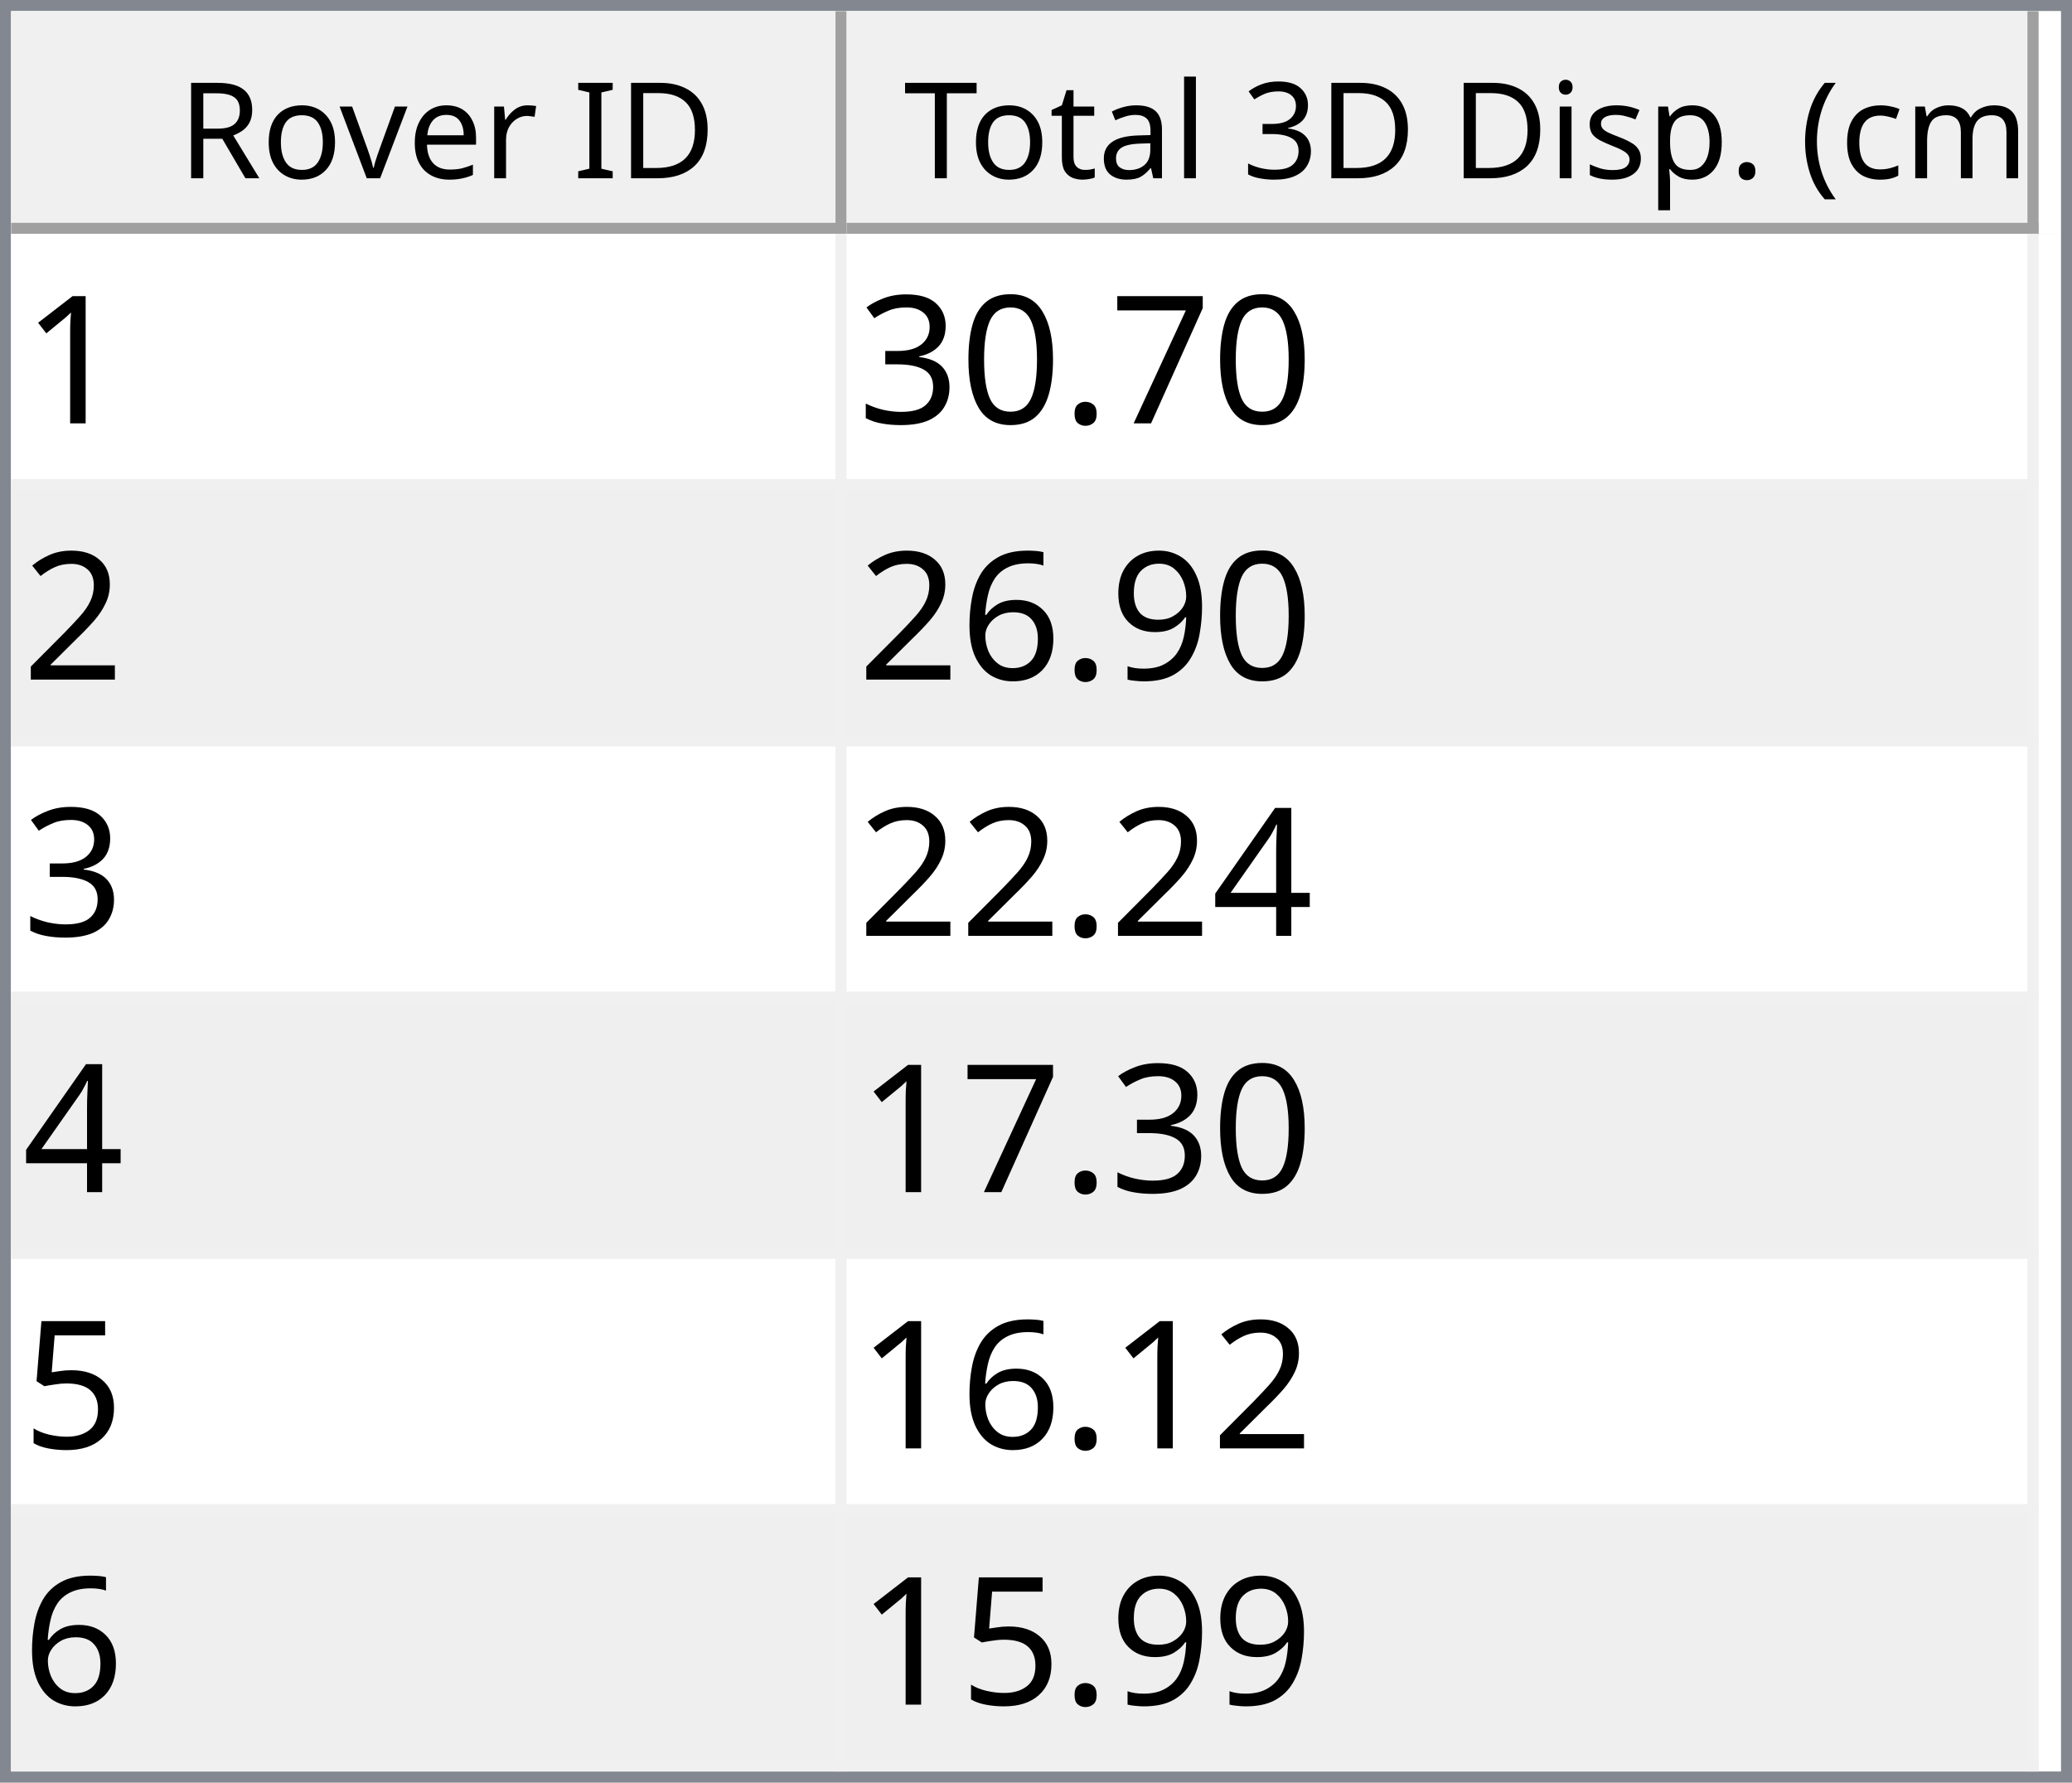
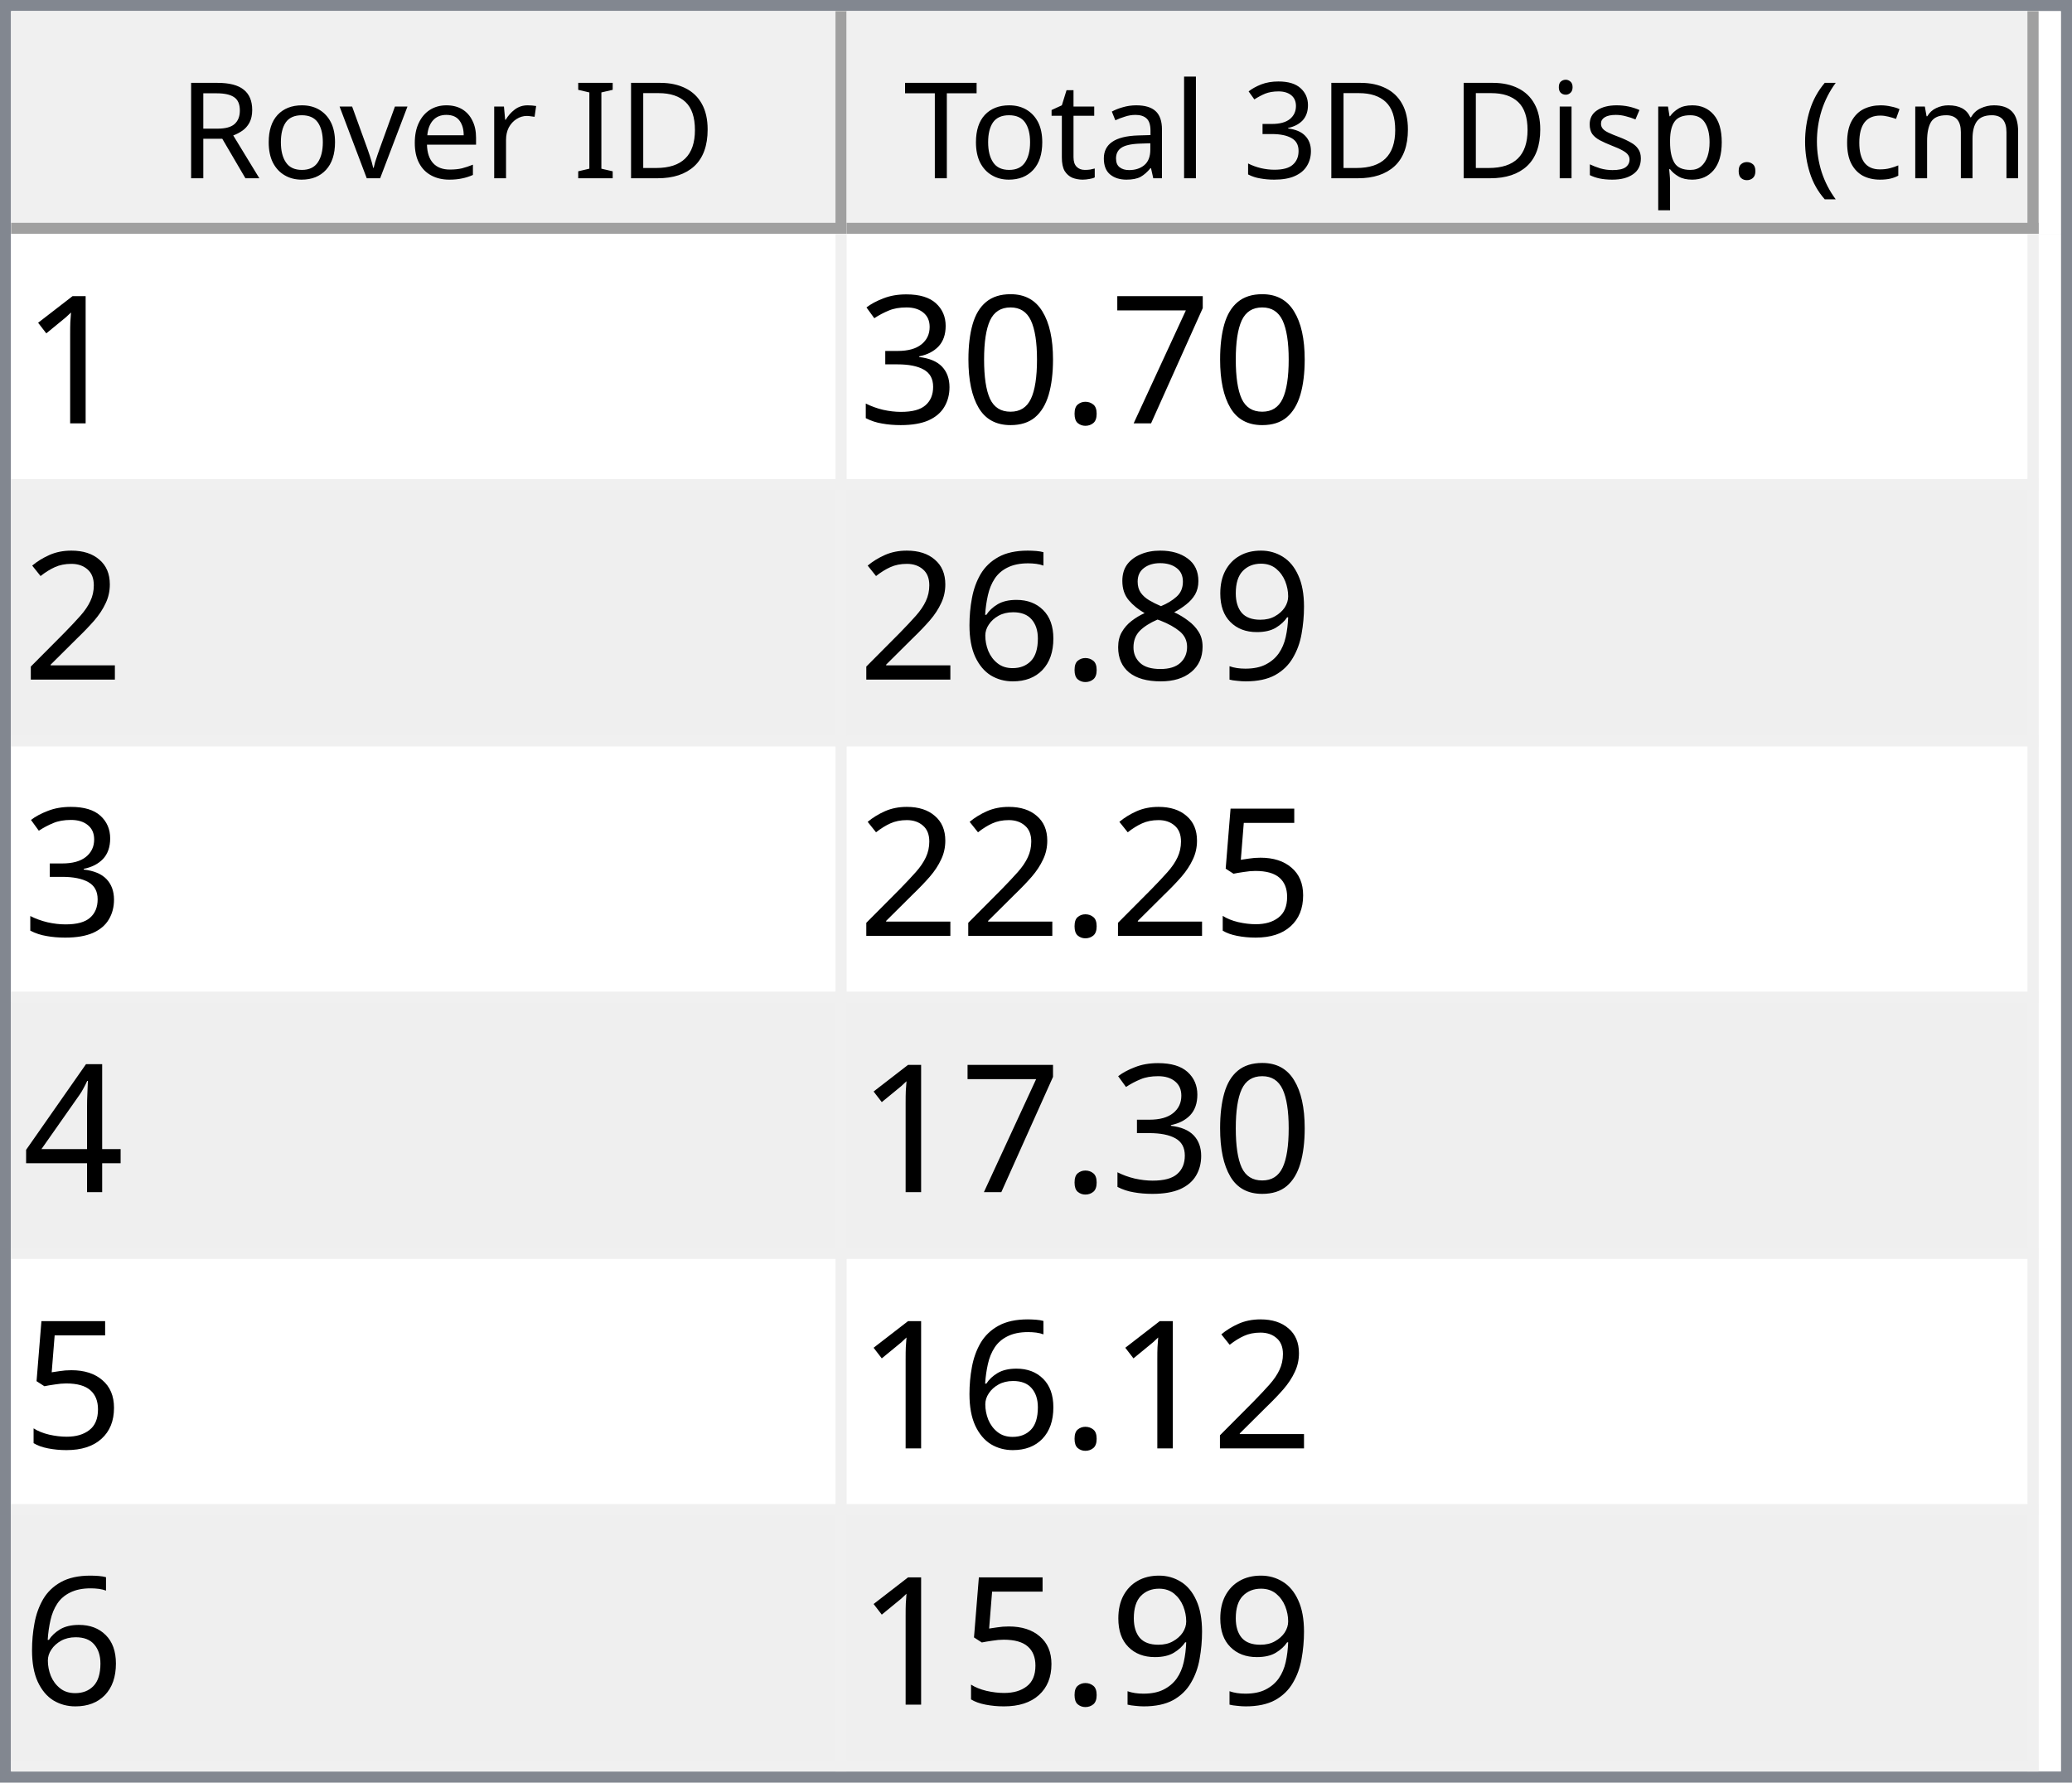
<svg xmlns="http://www.w3.org/2000/svg" style="fill-opacity:1; color-rendering:auto; color-interpolation:auto; text-rendering:auto; stroke:black; stroke-linecap:square; stroke-miterlimit:10; shape-rendering:auto; stroke-opacity:1; fill:black; stroke-dasharray:none; font-weight:normal; stroke-width:1; font-family:'Dialog'; font-style:normal; stroke-linejoin:miter; font-size:12px; stroke-dashoffset:0; image-rendering:auto;" width="186" height="160">
  <defs id="genericDefs" />
  <g>
    <defs id="defs1">
      <clipPath clipPathUnits="userSpaceOnUse" id="clipPath1">
        <path d="M0 0 L186 0 L186 160 L0 160 L0 0 Z" />
      </clipPath>
      <clipPath clipPathUnits="userSpaceOnUse" id="clipPath2">
        <path d="M0 0 L0 160 L186 160 L186 0 Z" />
      </clipPath>
      <clipPath clipPathUnits="userSpaceOnUse" id="clipPath3">
        <path d="M0 0 L0 20 L184 20 L184 0 Z" />
      </clipPath>
      <clipPath clipPathUnits="userSpaceOnUse" id="clipPath4">
        <path d="M0 0 L0 20 L75 20 L75 0 Z" />
      </clipPath>
      <clipPath clipPathUnits="userSpaceOnUse" id="clipPath5">
        <path d="M1 1 L1 19 L74 19 L74 1 Z" />
      </clipPath>
      <clipPath clipPathUnits="userSpaceOnUse" id="clipPath6">
        <path d="M0 0 L0 18 L73 18 L73 0 Z" />
      </clipPath>
      <clipPath clipPathUnits="userSpaceOnUse" id="clipPath7">
        <path d="M-0.5 -0.5 L-0.5 19.5 L74.5 19.5 L74.5 -0.5 Z" />
      </clipPath>
      <clipPath clipPathUnits="userSpaceOnUse" id="clipPath8">
        <path d="M0 0 L0 20 L107 20 L107 0 Z" />
      </clipPath>
      <clipPath clipPathUnits="userSpaceOnUse" id="clipPath9">
        <path d="M1 1 L1 19 L106 19 L106 1 Z" />
      </clipPath>
      <clipPath clipPathUnits="userSpaceOnUse" id="clipPath10">
        <path d="M0 0 L0 18 L105 18 L105 0 Z" />
      </clipPath>
      <clipPath clipPathUnits="userSpaceOnUse" id="clipPath11">
        <path d="M-0.5 -0.5 L-0.5 19.5 L106.5 19.5 L106.5 -0.5 Z" />
      </clipPath>
      <clipPath clipPathUnits="userSpaceOnUse" id="clipPath12">
        <path d="M0 0 L0 138 L184 138 L184 0 Z" />
      </clipPath>
      <clipPath clipPathUnits="userSpaceOnUse" id="clipPath13">
        <path d="M0 0 L0 138 L182 138 L182 0 Z" />
      </clipPath>
      <clipPath clipPathUnits="userSpaceOnUse" id="clipPath14">
        <path d="M-0.5 -0.5 L-0.5 137.5 L181.5 137.5 L181.5 -0.5 Z" />
      </clipPath>
      <clipPath clipPathUnits="userSpaceOnUse" id="clipPath15">
        <path d="M0 0 L0 22 L74 22 L74 0 Z" />
      </clipPath>
      <clipPath clipPathUnits="userSpaceOnUse" id="clipPath16">
        <path d="M0 0 L0 22 L106 22 L106 0 Z" />
      </clipPath>
      <font horiz-adv-x="64.551" id="font1">
        <font-face ascent="107.91" descent="25.098" units-per-em="100" style="font-style:normal; font-family:Segoe UI; font-weight:normal;" />
        <missing-glyph horiz-adv-x="64.551" d="M8.109 0 L8.109 68.266 L56.453 68.266 L56.453 0 L8.109 0 ZM15.328 7.234 L49.219 7.234 L49.219 61.031 L15.328 61.031 L15.328 7.234 Z" />
        <glyph unicode="D" horiz-adv-x="70.117" d="M9.188 0 L9.188 70.016 L28.516 70.016 Q65.531 70.016 65.531 35.891 Q65.531 19.672 55.25 9.836 Q44.969 0 27.734 0 L9.188 0 ZM17.391 62.594 L17.391 7.422 L27.828 7.422 Q41.609 7.422 49.273 14.797 Q56.938 22.172 56.938 35.688 Q56.938 62.594 28.328 62.594 L17.391 62.594 Z" />
        <glyph unicode="I" horiz-adv-x="26.611" d="M17.391 0 L9.188 0 L9.188 70.016 L17.391 70.016 L17.391 0 Z" />
        <glyph unicode=" " horiz-adv-x="27.393" d="" />
        <glyph unicode="r" horiz-adv-x="34.766" d="M34.188 41.891 Q32.078 43.5 28.125 43.5 Q23 43.5 19.555 38.672 Q16.109 33.844 16.109 25.484 L16.109 0 L8.109 0 L8.109 50 L16.109 50 L16.109 39.703 L16.312 39.703 Q18.016 44.969 21.531 47.922 Q25.047 50.875 29.391 50.875 Q32.516 50.875 34.188 50.203 L34.188 41.891 Z" />
        <glyph unicode="e" horiz-adv-x="52.295" d="M48.297 23 L12.984 23 Q13.188 14.656 17.484 10.109 Q21.781 5.562 29.297 5.562 Q37.75 5.562 44.828 11.141 L44.828 3.609 Q38.234 -1.172 27.391 -1.172 Q16.797 -1.172 10.742 5.641 Q4.688 12.453 4.688 24.812 Q4.688 36.469 11.305 43.82 Q17.922 51.172 27.734 51.172 Q37.547 51.172 42.922 44.828 Q48.297 38.484 48.297 27.203 L48.297 23 ZM40.094 29.781 Q40.047 36.719 36.75 40.578 Q33.453 44.438 27.594 44.438 Q21.922 44.438 17.969 40.383 Q14.016 36.328 13.094 29.781 L40.094 29.781 Z" />
        <glyph unicode="v" horiz-adv-x="47.9" d="M47.406 50 L27.484 0 L19.625 0 L0.688 50 L9.469 50 L22.172 13.672 Q23.578 9.672 23.922 6.688 L24.125 6.688 Q24.609 10.453 25.688 13.484 L38.969 50 L47.406 50 Z" />
        <glyph unicode="o" horiz-adv-x="58.594" d="M29 -1.172 Q17.922 -1.172 11.305 5.836 Q4.688 12.844 4.688 24.422 Q4.688 37.016 11.57 44.094 Q18.453 51.172 30.172 51.172 Q41.359 51.172 47.633 44.289 Q53.906 37.406 53.906 25.203 Q53.906 13.234 47.141 6.031 Q40.375 -1.172 29 -1.172 ZM29.594 44.438 Q21.875 44.438 17.383 39.188 Q12.891 33.938 12.891 24.703 Q12.891 15.828 17.43 10.695 Q21.969 5.562 29.594 5.562 Q37.359 5.562 41.531 10.594 Q45.703 15.625 45.703 24.906 Q45.703 34.281 41.531 39.359 Q37.359 44.438 29.594 44.438 Z" />
        <glyph unicode="R" horiz-adv-x="59.814" d="M59.375 0 L49.609 0 L37.891 19.625 Q36.281 22.359 34.766 24.289 Q33.25 26.219 31.664 27.438 Q30.078 28.656 28.25 29.219 Q26.422 29.781 24.125 29.781 L17.391 29.781 L17.391 0 L9.188 0 L9.188 70.016 L30.078 70.016 Q34.672 70.016 38.555 68.867 Q42.438 67.719 45.289 65.375 Q48.141 63.031 49.758 59.547 Q51.375 56.062 51.375 51.375 Q51.375 47.703 50.273 44.656 Q49.172 41.609 47.148 39.211 Q45.125 36.812 42.266 35.133 Q39.406 33.453 35.844 32.516 L35.844 32.328 Q37.594 31.547 38.891 30.547 Q40.188 29.547 41.359 28.18 Q42.531 26.812 43.68 25.078 Q44.828 23.344 46.234 21.047 L59.375 0 ZM17.391 62.594 L17.391 37.203 L28.516 37.203 Q31.594 37.203 34.203 38.133 Q36.812 39.062 38.719 40.797 Q40.625 42.531 41.703 45.047 Q42.781 47.562 42.781 50.688 Q42.781 56.297 39.141 59.445 Q35.5 62.594 28.609 62.594 L17.391 62.594 Z" />
        <glyph unicode=")" horiz-adv-x="30.176" d="M8.297 -15.922 L1.172 -15.922 Q16.406 2.344 16.406 26.812 Q16.406 51.469 1.078 70.016 L8.297 70.016 Q23.531 52.156 23.531 26.703 Q23.531 1.375 8.297 -15.922 Z" />
        <glyph unicode="m" horiz-adv-x="86.133" d="M79.109 0 L71.094 0 L71.094 28.719 Q71.094 37.016 68.531 40.727 Q65.969 44.438 59.906 44.438 Q54.781 44.438 51.195 39.75 Q47.609 35.062 47.609 28.516 L47.609 0 L39.594 0 L39.594 29.688 Q39.594 44.438 28.219 44.438 Q22.953 44.438 19.531 40.016 Q16.109 35.594 16.109 28.516 L16.109 0 L8.109 0 L8.109 50 L16.109 50 L16.109 42.094 L16.312 42.094 Q21.625 51.172 31.844 51.172 Q36.969 51.172 40.773 48.312 Q44.578 45.453 46 40.828 Q51.562 51.172 62.594 51.172 Q79.109 51.172 79.109 30.812 L79.109 0 Z" />
        <glyph unicode="c" horiz-adv-x="46.191" d="M42.188 2.297 Q36.422 -1.172 28.516 -1.172 Q17.828 -1.172 11.258 5.789 Q4.688 12.75 4.688 23.828 Q4.688 36.188 11.766 43.68 Q18.844 51.172 30.672 51.172 Q37.25 51.172 42.281 48.734 L42.281 40.531 Q36.719 44.438 30.375 44.438 Q22.703 44.438 17.797 38.945 Q12.891 33.453 12.891 24.516 Q12.891 15.719 17.508 10.641 Q22.125 5.562 29.891 5.562 Q36.422 5.562 42.188 9.906 L42.188 2.297 Z" />
        <glyph unicode="(" horiz-adv-x="30.176" d="M29.109 -15.922 L21.969 -15.922 Q6.844 1.375 6.844 26.703 Q6.844 52.156 21.969 70.016 L29.203 70.016 Q13.875 51.469 13.875 26.812 Q13.875 2.344 29.109 -15.922 Z" />
        <glyph unicode="." horiz-adv-x="21.68" d="M10.891 -1.078 Q8.641 -1.078 7.055 0.539 Q5.469 2.156 5.469 4.391 Q5.469 6.641 7.055 8.273 Q8.641 9.906 10.891 9.906 Q13.188 9.906 14.797 8.273 Q16.406 6.641 16.406 4.391 Q16.406 2.156 14.797 0.539 Q13.188 -1.078 10.891 -1.078 Z" />
        <glyph unicode="p" horiz-adv-x="58.789" d="M16.312 7.234 L16.109 7.234 L16.109 -23 L8.109 -23 L8.109 50 L16.109 50 L16.109 41.219 L16.312 41.219 Q22.219 51.172 33.594 51.172 Q43.266 51.172 48.688 44.461 Q54.109 37.75 54.109 26.469 Q54.109 13.922 48 6.375 Q41.891 -1.172 31.297 -1.172 Q21.578 -1.172 16.312 7.234 ZM16.109 27.391 L16.109 20.406 Q16.109 14.203 20.141 9.883 Q24.172 5.562 30.375 5.562 Q37.641 5.562 41.773 11.133 Q45.906 16.703 45.906 26.609 Q45.906 34.969 42.047 39.703 Q38.188 44.438 31.594 44.438 Q24.609 44.438 20.359 39.578 Q16.109 34.719 16.109 27.391 Z" />
        <glyph unicode="s" horiz-adv-x="42.432" d="M5.078 1.812 L5.078 10.406 Q11.625 5.562 19.484 5.562 Q30.031 5.562 30.031 12.594 Q30.031 14.594 29.125 15.992 Q28.219 17.391 26.68 18.461 Q25.141 19.531 23.07 20.383 Q21 21.234 18.609 22.172 Q15.281 23.484 12.766 24.828 Q10.25 26.172 8.57 27.859 Q6.891 29.547 6.031 31.695 Q5.172 33.844 5.172 36.719 Q5.172 40.234 6.789 42.945 Q8.406 45.656 11.086 47.484 Q13.766 49.312 17.211 50.242 Q20.656 51.172 24.312 51.172 Q30.812 51.172 35.938 48.922 L35.938 40.828 Q30.422 44.438 23.25 44.438 Q21 44.438 19.195 43.922 Q17.391 43.406 16.094 42.477 Q14.797 41.547 14.086 40.258 Q13.375 38.969 13.375 37.406 Q13.375 35.453 14.086 34.133 Q14.797 32.812 16.164 31.789 Q17.531 30.766 19.484 29.938 Q21.438 29.109 23.922 28.125 Q27.25 26.859 29.883 25.516 Q32.516 24.172 34.375 22.484 Q36.234 20.797 37.234 18.602 Q38.234 16.406 38.234 13.375 Q38.234 9.672 36.602 6.938 Q34.969 4.203 32.234 2.398 Q29.5 0.594 25.93 -0.289 Q22.359 -1.172 18.453 -1.172 Q10.75 -1.172 5.078 1.812 Z" />
        <glyph unicode="i" horiz-adv-x="24.219" d="M12.203 62.703 Q10.062 62.703 8.547 64.164 Q7.031 65.625 7.031 67.875 Q7.031 70.125 8.547 71.609 Q10.062 73.094 12.203 73.094 Q14.406 73.094 15.945 71.609 Q17.484 70.125 17.484 67.875 Q17.484 65.719 15.945 64.211 Q14.406 62.703 12.203 62.703 ZM16.109 0 L8.109 0 L8.109 50 L16.109 50 L16.109 0 Z" />
        <glyph unicode="3" horiz-adv-x="53.906" d="M46.531 19.828 Q46.531 15.094 44.75 11.211 Q42.969 7.328 39.719 4.57 Q36.469 1.812 31.93 0.297 Q27.391 -1.219 21.922 -1.219 Q11.922 -1.219 6 2.594 L6 11.188 Q13.094 5.609 22.219 5.609 Q25.875 5.609 28.828 6.539 Q31.781 7.469 33.906 9.227 Q36.031 10.984 37.18 13.477 Q38.328 15.969 38.328 19.094 Q38.328 32.812 18.797 32.812 L12.984 32.812 L12.984 39.594 L18.5 39.594 Q35.797 39.594 35.797 52.484 Q35.797 64.406 22.609 64.406 Q15.188 64.406 8.688 59.422 L8.688 67.188 Q15.375 71.188 24.609 71.188 Q29 71.188 32.57 69.969 Q36.141 68.75 38.68 66.555 Q41.219 64.359 42.609 61.281 Q44 58.203 44 54.5 Q44 40.672 30.031 36.719 L30.031 36.531 Q33.594 36.141 36.625 34.797 Q39.656 33.453 41.852 31.305 Q44.047 29.156 45.289 26.25 Q46.531 23.344 46.531 19.828 Z" />
        <glyph unicode="l" horiz-adv-x="24.219" d="M16.109 0 L8.109 0 L8.109 74.031 L16.109 74.031 L16.109 0 Z" />
        <glyph unicode="a" horiz-adv-x="50.879" d="M43.891 0 L35.891 0 L35.891 7.812 L35.688 7.812 Q30.469 -1.172 20.312 -1.172 Q12.844 -1.172 8.617 2.781 Q4.391 6.734 4.391 13.281 Q4.391 27.297 20.906 29.594 L35.891 31.688 Q35.891 44.438 25.594 44.438 Q16.547 44.438 9.281 38.281 L9.281 46.484 Q16.656 51.172 26.266 51.172 Q43.891 51.172 43.891 32.516 L43.891 0 ZM35.891 25.297 L23.828 23.641 Q18.266 22.859 15.43 20.875 Q12.594 18.891 12.594 13.875 Q12.594 10.203 15.211 7.883 Q17.828 5.562 22.172 5.562 Q28.125 5.562 32.008 9.742 Q35.891 13.922 35.891 20.312 L35.891 25.297 Z" />
        <glyph unicode="t" horiz-adv-x="33.887" d="M31.297 0.484 Q28.469 -1.078 23.828 -1.078 Q10.688 -1.078 10.688 13.578 L10.688 43.172 L2.094 43.172 L2.094 50 L10.688 50 L10.688 62.203 L18.703 64.797 L18.703 50 L31.297 50 L31.297 43.172 L18.703 43.172 L18.703 14.984 Q18.703 9.969 20.414 7.82 Q22.125 5.672 26.078 5.672 Q29.109 5.672 31.297 7.328 L31.297 0.484 Z" />
        <glyph unicode="T" horiz-adv-x="52.393" d="M50.594 62.594 L30.375 62.594 L30.375 0 L22.172 0 L22.172 62.594 L2 62.594 L2 70.016 L50.594 70.016 L50.594 62.594 Z" />
      </font>
      <font horiz-adv-x="75.0" id="font2">
        <font-face ascent="100.537" descent="21.973" units-per-em="100" style="font-style:normal; font-family:sans-serif; font-weight:normal;" />
        <missing-glyph horiz-adv-x="75.0" d="M12.5 0 L12.5 62.5 L62.5 62.5 L62.5 0 L12.5 0 ZM14.062 1.562 L60.938 1.562 L60.938 60.938 L14.062 60.938 L14.062 1.562 Z" />
        <glyph unicode="1" horiz-adv-x="55.615" d="M37.25 0 L28.469 0 L28.469 56 Q25.297 52.984 20.141 49.953 Q14.984 46.922 10.891 45.406 L10.891 53.906 Q18.266 57.375 23.781 62.305 Q29.297 67.234 31.594 71.875 L37.25 71.875 L37.25 0 Z" />
        <glyph unicode="7" horiz-adv-x="55.615" d="M4.734 62.203 L4.734 70.656 L51.078 70.656 L51.078 63.812 Q44.234 56.547 37.523 44.484 Q30.812 32.422 27.156 19.672 Q24.516 10.688 23.781 0 L14.75 0 Q14.891 8.453 18.062 20.414 Q21.234 32.375 27.172 43.484 Q33.109 54.594 39.797 62.203 L4.734 62.203 Z" />
        <glyph unicode="." horiz-adv-x="27.783" d="M9.078 0 L9.078 10.016 L19.094 10.016 L19.094 0 L9.078 0 Z" />
        <glyph unicode="0" horiz-adv-x="55.615" d="M4.156 35.297 Q4.156 48 6.766 55.742 Q9.375 63.484 14.523 67.68 Q19.672 71.875 27.484 71.875 Q33.25 71.875 37.594 69.555 Q41.938 67.234 44.773 62.867 Q47.609 58.5 49.219 52.227 Q50.828 45.953 50.828 35.297 Q50.828 22.703 48.242 14.969 Q45.656 7.234 40.508 3.008 Q35.359 -1.219 27.484 -1.219 Q17.141 -1.219 11.234 6.203 Q4.156 15.141 4.156 35.297 ZM13.188 35.297 Q13.188 17.672 17.312 11.836 Q21.438 6 27.484 6 Q33.547 6 37.672 11.859 Q41.797 17.719 41.797 35.297 Q41.797 52.984 37.672 58.789 Q33.547 64.594 27.391 64.594 Q21.344 64.594 17.719 59.469 Q13.188 52.938 13.188 35.297 Z" />
        <glyph unicode="3" horiz-adv-x="55.615" d="M4.203 18.891 L12.984 20.062 Q14.5 12.594 18.141 9.297 Q21.781 6 27 6 Q33.203 6 37.477 10.297 Q41.75 14.594 41.75 20.953 Q41.75 27 37.797 30.93 Q33.844 34.859 27.734 34.859 Q25.25 34.859 21.531 33.891 L22.516 41.609 Q23.391 41.5 23.922 41.5 Q29.547 41.5 34.039 44.43 Q38.531 47.359 38.531 53.469 Q38.531 58.297 35.258 61.477 Q31.984 64.656 26.812 64.656 Q21.688 64.656 18.266 61.43 Q14.844 58.203 13.875 51.766 L5.078 53.328 Q6.688 62.156 12.398 67.016 Q18.109 71.875 26.609 71.875 Q32.469 71.875 37.398 69.359 Q42.328 66.844 44.945 62.5 Q47.562 58.156 47.562 53.266 Q47.562 48.641 45.07 44.828 Q42.578 41.016 37.703 38.766 Q44.047 37.312 47.562 32.695 Q51.078 28.078 51.078 21.141 Q51.078 11.766 44.242 5.25 Q37.406 -1.266 26.953 -1.266 Q17.531 -1.266 11.305 4.352 Q5.078 9.969 4.203 18.891 Z" />
        <glyph unicode="2" horiz-adv-x="55.615" d="M50.344 8.453 L50.344 0 L3.031 0 Q2.938 3.172 4.047 6.109 Q5.859 10.938 9.836 15.625 Q13.812 20.312 21.344 26.469 Q33.016 36.031 37.117 41.625 Q41.219 47.219 41.219 52.203 Q41.219 57.422 37.477 61.008 Q33.734 64.594 27.734 64.594 Q21.391 64.594 17.578 60.789 Q13.766 56.984 13.719 50.25 L4.688 51.172 Q5.609 61.281 11.664 66.578 Q17.719 71.875 27.938 71.875 Q38.234 71.875 44.242 66.164 Q50.25 60.453 50.25 52 Q50.25 47.703 48.492 43.555 Q46.734 39.406 42.656 34.812 Q38.578 30.219 29.109 22.219 Q21.188 15.578 18.945 13.211 Q16.703 10.844 15.234 8.453 L50.344 8.453 Z" />
        <glyph unicode="9" horiz-adv-x="55.615" d="M5.469 16.547 L13.922 17.328 Q14.984 11.375 18.016 8.688 Q21.047 6 25.781 6 Q29.828 6 32.883 7.859 Q35.938 9.719 37.891 12.82 Q39.844 15.922 41.164 21.195 Q42.484 26.469 42.484 31.938 Q42.484 32.516 42.438 33.688 Q39.797 29.5 35.234 26.883 Q30.672 24.266 25.344 24.266 Q16.453 24.266 10.305 30.711 Q4.156 37.156 4.156 47.703 Q4.156 58.594 10.578 65.234 Q17 71.875 26.656 71.875 Q33.641 71.875 39.43 68.117 Q45.219 64.359 48.219 57.398 Q51.219 50.438 51.219 37.25 Q51.219 23.531 48.242 15.406 Q45.266 7.281 39.383 3.031 Q33.5 -1.219 25.594 -1.219 Q17.188 -1.219 11.867 3.445 Q6.547 8.109 5.469 16.547 ZM41.453 48.141 Q41.453 55.719 37.43 60.156 Q33.406 64.594 27.734 64.594 Q21.875 64.594 17.531 59.812 Q13.188 55.031 13.188 47.406 Q13.188 40.578 17.312 36.305 Q21.438 32.031 27.484 32.031 Q33.594 32.031 37.523 36.305 Q41.453 40.578 41.453 48.141 Z" />
+         <glyph unicode="8" horiz-adv-x="55.615" d="M17.672 38.812 Q12.203 40.828 9.57 44.539 Q6.938 48.25 6.938 53.422 Q6.938 61.234 12.555 66.555 Q18.172 71.875 27.484 71.875 Q36.859 71.875 42.578 66.43 Q48.297 60.984 48.297 53.172 Q48.297 48.188 45.68 44.508 Q43.062 40.828 37.75 38.812 Q44.344 36.672 47.781 31.883 Q51.219 27.094 51.219 20.453 Q51.219 11.281 44.727 5.031 Q38.234 -1.219 27.641 -1.219 Q17.047 -1.219 10.547 5.055 Q4.047 11.328 4.047 20.703 Q4.047 27.688 7.594 32.398 Q11.141 37.109 17.672 38.812 ZM15.922 53.719 Q15.922 48.641 19.195 45.414 Q22.469 42.188 27.688 42.188 Q32.766 42.188 36.016 45.383 Q39.266 48.578 39.266 53.219 Q39.266 58.062 35.914 61.359 Q32.562 64.656 27.594 64.656 Q22.562 64.656 19.242 61.43 Q15.922 58.203 15.922 53.719 ZM13.094 20.656 Q13.094 16.891 14.875 13.375 Q16.656 9.859 20.172 7.93 Q23.688 6 27.734 6 Q34.031 6 38.133 10.055 Q42.234 14.109 42.234 20.359 Q42.234 26.703 38.016 30.859 Q33.797 35.016 27.438 35.016 Q21.234 35.016 17.164 30.914 Q13.094 26.812 13.094 20.656 Z" />
        <glyph unicode="6" horiz-adv-x="55.615" d="M49.75 54.047 L41.016 53.375 Q39.844 58.547 37.703 60.891 Q34.125 64.656 28.906 64.656 Q24.703 64.656 21.531 62.312 Q17.391 59.281 14.992 53.469 Q12.594 47.656 12.5 36.922 Q15.672 41.75 20.266 44.094 Q24.859 46.438 29.891 46.438 Q38.672 46.438 44.852 39.969 Q51.031 33.5 51.031 23.25 Q51.031 16.5 48.125 10.719 Q45.219 4.938 40.141 1.859 Q35.062 -1.219 28.609 -1.219 Q17.625 -1.219 10.695 6.859 Q3.766 14.938 3.766 33.5 Q3.766 54.25 11.422 63.672 Q18.109 71.875 29.438 71.875 Q37.891 71.875 43.289 67.141 Q48.688 62.406 49.75 54.047 ZM13.875 23.188 Q13.875 18.656 15.797 14.508 Q17.719 10.359 21.188 8.18 Q24.656 6 28.469 6 Q34.031 6 38.039 10.492 Q42.047 14.984 42.047 22.703 Q42.047 30.125 38.086 34.398 Q34.125 38.672 28.125 38.672 Q22.172 38.672 18.023 34.398 Q13.875 30.125 13.875 23.188 Z" />
+         <glyph unicode="5" horiz-adv-x="55.615" d="M4.156 18.75 L13.375 19.531 Q14.406 12.797 18.141 9.398 Q21.875 6 27.156 6 Q33.5 6 37.891 10.789 Q42.281 15.578 42.281 23.484 Q42.281 31 38.062 35.352 Q33.844 39.703 27 39.703 Q22.75 39.703 19.336 37.773 Q15.922 35.844 13.969 32.766 L5.719 33.844 L12.641 70.609 L48.25 70.609 L48.25 62.203 L19.672 62.203 L15.828 42.969 Q22.266 47.469 29.344 47.469 Q38.719 47.469 45.164 40.969 Q51.609 34.469 51.609 24.266 Q51.609 14.547 45.953 7.469 Q39.062 -1.219 27.156 -1.219 Q17.391 -1.219 11.211 4.25 Q5.031 9.719 4.156 18.75 Z" />
        <glyph unicode="4" horiz-adv-x="55.615" d="M32.328 0 L32.328 17.141 L1.266 17.141 L1.266 25.203 L33.938 71.578 L41.109 71.578 L41.109 25.203 L50.781 25.203 L50.781 17.141 L41.109 17.141 L41.109 0 L32.328 0 ZM32.328 25.203 L32.328 57.469 L9.906 25.203 L32.328 25.203 Z" />
-         <glyph unicode="5" horiz-adv-x="55.615" d="M4.156 18.75 L13.375 19.531 Q14.406 12.797 18.141 9.398 Q21.875 6 27.156 6 Q33.5 6 37.891 10.789 Q42.281 15.578 42.281 23.484 Q42.281 31 38.062 35.352 Q33.844 39.703 27 39.703 Q22.75 39.703 19.336 37.773 Q15.922 35.844 13.969 32.766 L5.719 33.844 L12.641 70.609 L48.25 70.609 L48.25 62.203 L19.672 62.203 L15.828 42.969 Q22.266 47.469 29.344 47.469 Q38.719 47.469 45.164 40.969 Q51.609 34.469 51.609 24.266 Q51.609 14.547 45.953 7.469 Q39.062 -1.219 27.156 -1.219 Q17.391 -1.219 11.211 4.25 Q5.031 9.719 4.156 18.75 Z" />
      </font>
    </defs>
    <g style="fill:white; stroke:white;">
      <rect x="0" y="0" width="186" style="clip-path:url(#clipPath1); stroke:none;" height="160" />
    </g>
    <g style="fill:white; text-rendering:optimizeSpeed; color-rendering:optimizeSpeed; image-rendering:optimizeSpeed; shape-rendering:crispEdges; stroke:white; color-interpolation:sRGB;">
      <rect x="0" width="186" height="160" y="0" style="stroke:none;" />
      <path style="stroke:none;" d="M0 160 L186 160 L186 0 L0 0 Z" />
    </g>
    <g style="fill:rgb(240,240,240); font-family:'Segoe UI'; stroke:rgb(240,240,240);">
      <rect x="0" y="0" width="186" style="clip-path:url(#clipPath2); stroke:none;" height="160" />
    </g>
    <g style="fill:rgb(130,135,144); font-family:'Segoe UI'; stroke:rgb(130,135,144);">
      <path d="M0 0 L186 0 L186 160 L0 160 L0 0 ZM1 1 L185 1 L185 159 L1 159 L1 1 Z" style="fill-rule:evenodd; clip-path:url(#clipPath2); stroke:none;" />
    </g>
    <g style="fill:white; font-family:'Segoe UI'; stroke:white;" transform="translate(1,1)">
      <rect x="0" y="0" width="184" style="clip-path:url(#clipPath3); stroke:none;" height="20" />
    </g>
    <g style="fill:rgb(240,240,240); font-family:'Segoe UI'; stroke:rgb(240,240,240);" transform="translate(1,1)">
      <rect x="0" y="0" width="75" style="clip-path:url(#clipPath4); stroke:none;" height="20" />
    </g>
    <g style="font-family:'Segoe UI';" transform="translate(2,2)">
      <text x="14" xml:space="preserve" y="14" style="clip-path:url(#clipPath6); stroke:none;">Rover ID</text>
    </g>
    <g style="fill:rgb(160,160,160); font-family:'Segoe UI'; stroke:rgb(160,160,160); stroke-linejoin:bevel;" transform="translate(1.5,1.5)">
      <line x1="74" x2="74" y1="0" style="fill:none; clip-path:url(#clipPath7);" y2="19" />
    </g>
    <g style="fill:rgb(160,160,160); font-family:'Segoe UI'; stroke:rgb(160,160,160); stroke-linejoin:bevel;" transform="matrix(1,0,0,1,1,1) translate(0.5,0.5)">
      <line x1="0" x2="74" y1="19" style="fill:none; clip-path:url(#clipPath7);" y2="19" />
    </g>
    <g style="fill:rgb(240,240,240); font-family:'Segoe UI'; stroke:rgb(240,240,240);" transform="translate(76,1)">
      <rect x="0" y="0" width="107" style="clip-path:url(#clipPath8); stroke:none;" height="20" />
    </g>
    <g style="font-family:'Segoe UI';" transform="translate(77,2)">
      <text x="1" xml:space="preserve" y="14" style="clip-path:url(#clipPath10); stroke:none;"> Total 3D Disp. (cm)</text>
    </g>
    <g style="fill:rgb(160,160,160); font-family:'Segoe UI'; stroke:rgb(160,160,160); stroke-linejoin:bevel;" transform="translate(76.5,1.5)">
      <line x1="106" x2="106" y1="0" style="fill:none; clip-path:url(#clipPath11);" y2="19" />
    </g>
    <g style="fill:rgb(160,160,160); font-family:'Segoe UI'; stroke:rgb(160,160,160); stroke-linejoin:bevel;" transform="matrix(1,0,0,1,76,1) translate(0.5,0.5)">
      <line x1="0" x2="106" y1="19" style="fill:none; clip-path:url(#clipPath11);" y2="19" />
    </g>
    <g style="fill:white; font-family:'Segoe UI'; stroke:white;" transform="translate(1,21)">
      <rect x="0" y="0" width="184" style="clip-path:url(#clipPath12); stroke:none;" height="138" />
    </g>
    <g style="fill:rgb(240,240,240); font-size:16px; font-family:sans-serif; stroke:rgb(240,240,240);" transform="translate(1,21)">
      <rect x="0" y="0" width="182" style="clip-path:url(#clipPath13); stroke:none;" height="138" />
      <line transform="translate(0.5,0.5)" x1="0" x2="181" y1="22" style="clip-path:url(#clipPath14); fill:none; stroke-linejoin:bevel;" y2="22" />
    </g>
    <g transform="matrix(1,0,0,1,1,21) translate(0.5,0.5)" style="fill:rgb(240,240,240); font-size:16px; font-family:sans-serif; stroke:rgb(240,240,240); stroke-linejoin:bevel;">
      <line x1="0" x2="181" y1="45" style="fill:none; clip-path:url(#clipPath14);" y2="45" />
    </g>
    <g transform="matrix(1,0,0,1,1,21) translate(0.5,0.5)" style="fill:rgb(240,240,240); font-size:16px; font-family:sans-serif; stroke:rgb(240,240,240); stroke-linejoin:bevel;">
      <line x1="0" x2="181" y1="68" style="fill:none; clip-path:url(#clipPath14);" y2="68" />
    </g>
    <g transform="matrix(1,0,0,1,1,21) translate(0.5,0.5)" style="fill:rgb(240,240,240); font-size:16px; font-family:sans-serif; stroke:rgb(240,240,240); stroke-linejoin:bevel;">
      <line x1="0" x2="181" y1="91" style="fill:none; clip-path:url(#clipPath14);" y2="91" />
    </g>
    <g transform="matrix(1,0,0,1,1,21) translate(0.5,0.5)" style="fill:rgb(240,240,240); font-size:16px; font-family:sans-serif; stroke:rgb(240,240,240); stroke-linejoin:bevel;">
      <line x1="0" x2="181" y1="114" style="fill:none; clip-path:url(#clipPath14);" y2="114" />
    </g>
    <g transform="matrix(1,0,0,1,1,21) translate(0.5,0.5)" style="fill:rgb(240,240,240); font-size:16px; font-family:sans-serif; stroke:rgb(240,240,240); stroke-linejoin:bevel;">
      <line x1="0" x2="181" y1="137" style="fill:none; clip-path:url(#clipPath14);" y2="137" />
    </g>
    <g transform="matrix(1,0,0,1,1,21) translate(0.5,0.5)" style="fill:rgb(240,240,240); font-size:16px; font-family:sans-serif; stroke:rgb(240,240,240); stroke-linejoin:bevel;">
      <line x1="74" x2="74" y1="0" style="fill:none; clip-path:url(#clipPath14);" y2="137" />
    </g>
    <g transform="matrix(1,0,0,1,1,21) translate(0.5,0.5)" style="fill:rgb(240,240,240); font-size:16px; font-family:sans-serif; stroke:rgb(240,240,240); stroke-linejoin:bevel;">
      <line x1="181" x2="181" y1="0" style="fill:none; clip-path:url(#clipPath14);" y2="137" />
    </g>
    <g style="fill:white; font-size:16px; font-family:sans-serif; stroke:white;" transform="matrix(1,0,0,1,1,21)">
      <rect x="0" y="0" width="74" style="clip-path:url(#clipPath15); stroke:none;" height="22" />
      <text x="1" y="17" style="fill:black; clip-path:url(#clipPath15); stroke:none;" xml:space="preserve">1</text>
    </g>
    <g style="fill:white; font-size:16px; font-family:sans-serif; stroke:white;" transform="matrix(1,0,0,1,1,21) translate(75,0)">
      <rect x="0" y="0" width="106" style="clip-path:url(#clipPath16); stroke:none;" height="22" />
      <text x="1" y="17" style="fill:black; clip-path:url(#clipPath16); stroke:none;" xml:space="preserve">30.70</text>
    </g>
    <g style="fill:rgb(239,239,239); font-size:16px; font-family:sans-serif; stroke:rgb(239,239,239);" transform="matrix(1,0,0,1,1,21) translate(0,23)">
      <rect x="0" y="0" width="74" style="clip-path:url(#clipPath15); stroke:none;" height="22" />
      <text x="1" y="17" style="fill:black; clip-path:url(#clipPath15); stroke:none;" xml:space="preserve">2</text>
    </g>
    <g style="fill:rgb(239,239,239); font-size:16px; font-family:sans-serif; stroke:rgb(239,239,239);" transform="matrix(1,0,0,1,1,21) translate(75,23)">
      <rect x="0" y="0" width="106" style="clip-path:url(#clipPath16); stroke:none;" height="22" />
-       <text x="1" y="17" style="fill:black; clip-path:url(#clipPath16); stroke:none;" xml:space="preserve">26.90</text>
+       <text x="1" y="17" style="fill:black; clip-path:url(#clipPath16); stroke:none;" xml:space="preserve">26.89</text>
    </g>
    <g style="fill:white; font-size:16px; font-family:sans-serif; stroke:white;" transform="matrix(1,0,0,1,1,21) translate(0,46)">
      <rect x="0" y="0" width="74" style="clip-path:url(#clipPath15); stroke:none;" height="22" />
      <text x="1" y="17" style="fill:black; clip-path:url(#clipPath15); stroke:none;" xml:space="preserve">3</text>
    </g>
    <g style="fill:white; font-size:16px; font-family:sans-serif; stroke:white;" transform="matrix(1,0,0,1,1,21) translate(75,46)">
      <rect x="0" y="0" width="106" style="clip-path:url(#clipPath16); stroke:none;" height="22" />
-       <text x="1" y="17" style="fill:black; clip-path:url(#clipPath16); stroke:none;" xml:space="preserve">22.24</text>
+       <text x="1" y="17" style="fill:black; clip-path:url(#clipPath16); stroke:none;" xml:space="preserve">22.25</text>
    </g>
    <g style="fill:rgb(239,239,239); font-size:16px; font-family:sans-serif; stroke:rgb(239,239,239);" transform="matrix(1,0,0,1,1,21) translate(0,69)">
      <rect x="0" y="0" width="74" style="clip-path:url(#clipPath15); stroke:none;" height="22" />
      <text x="1" y="17" style="fill:black; clip-path:url(#clipPath15); stroke:none;" xml:space="preserve">4</text>
    </g>
    <g style="fill:rgb(239,239,239); font-size:16px; font-family:sans-serif; stroke:rgb(239,239,239);" transform="matrix(1,0,0,1,1,21) translate(75,69)">
      <rect x="0" y="0" width="106" style="clip-path:url(#clipPath16); stroke:none;" height="22" />
      <text x="1" y="17" style="fill:black; clip-path:url(#clipPath16); stroke:none;" xml:space="preserve">17.30</text>
    </g>
    <g style="fill:white; font-size:16px; font-family:sans-serif; stroke:white;" transform="matrix(1,0,0,1,1,21) translate(0,92)">
      <rect x="0" y="0" width="74" style="clip-path:url(#clipPath15); stroke:none;" height="22" />
      <text x="1" y="17" style="fill:black; clip-path:url(#clipPath15); stroke:none;" xml:space="preserve">5</text>
    </g>
    <g style="fill:white; font-size:16px; font-family:sans-serif; stroke:white;" transform="matrix(1,0,0,1,1,21) translate(75,92)">
      <rect x="0" y="0" width="106" style="clip-path:url(#clipPath16); stroke:none;" height="22" />
      <text x="1" y="17" style="fill:black; clip-path:url(#clipPath16); stroke:none;" xml:space="preserve">16.12</text>
    </g>
    <g style="fill:rgb(239,239,239); font-size:16px; font-family:sans-serif; stroke:rgb(239,239,239);" transform="matrix(1,0,0,1,1,21) translate(0,115)">
      <rect x="0" y="0" width="74" style="clip-path:url(#clipPath15); stroke:none;" height="22" />
      <text x="1" y="17" style="fill:black; clip-path:url(#clipPath15); stroke:none;" xml:space="preserve">6</text>
    </g>
    <g style="fill:rgb(239,239,239); font-size:16px; font-family:sans-serif; stroke:rgb(239,239,239);" transform="matrix(1,0,0,1,1,21) translate(75,115)">
      <rect x="0" y="0" width="106" style="clip-path:url(#clipPath16); stroke:none;" height="22" />
      <text x="1" y="17" style="fill:black; clip-path:url(#clipPath16); stroke:none;" xml:space="preserve">15.99</text>
    </g>
  </g>
</svg>
